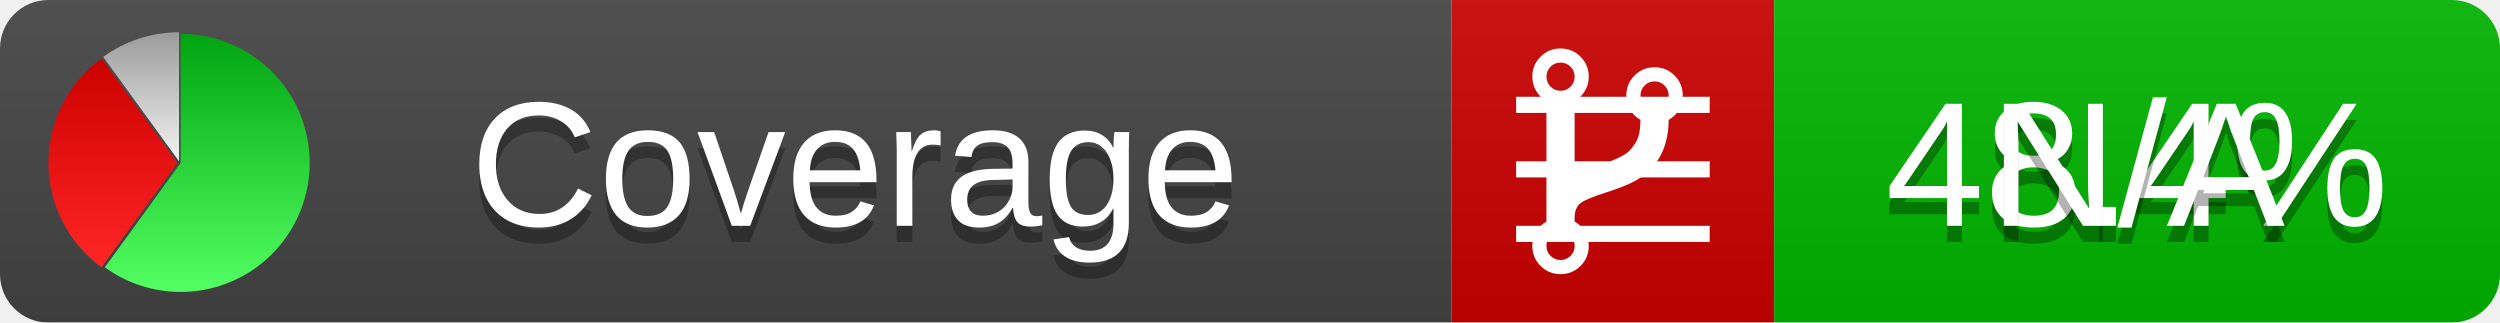
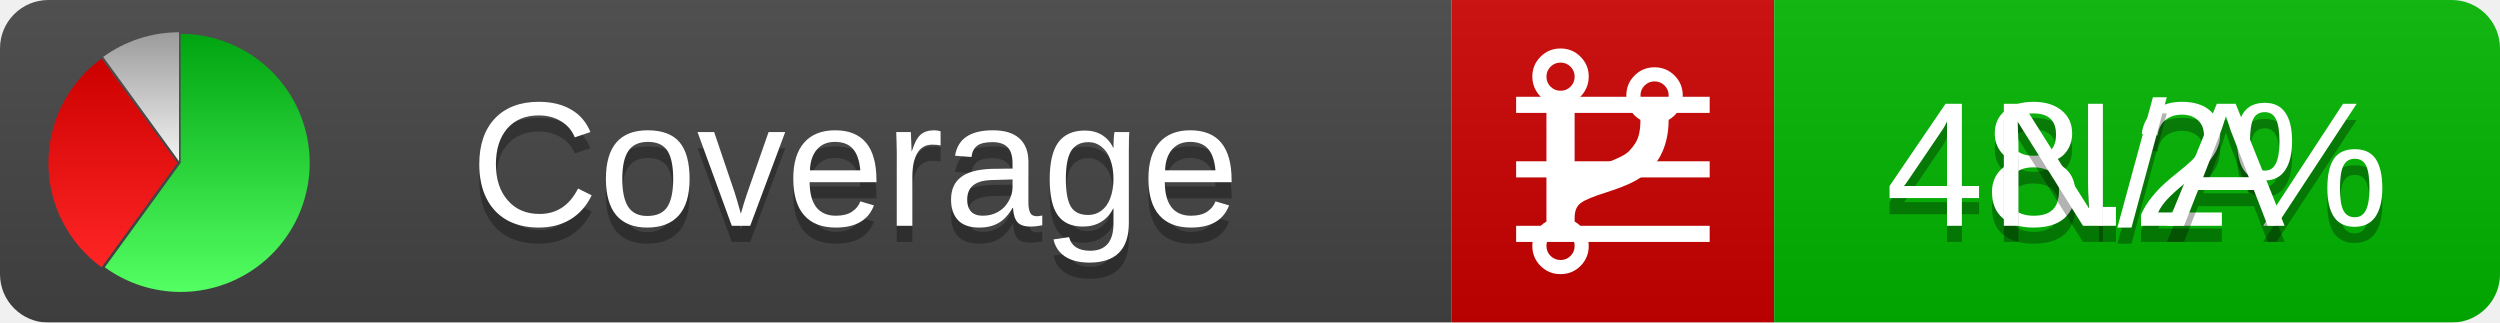
<svg xmlns="http://www.w3.org/2000/svg" xmlns:xlink="http://www.w3.org/1999/xlink" width="155" height="20">
  <style type="text/css">
          
            @keyframes fadeout {
              0 % { visibility: visible; opacity: 1; }
              40% { visibility: visible; opacity: 1; }
              50% { visibility: hidden; opacity: 0; }
              90% { visibility: hidden; opacity: 0; }
              100% { visibility: visible; opacity: 1; }
            }
            @keyframes fadein {
              0% { visibility: hidden; opacity: 0; }
              40% { visibility: hidden; opacity: 0; }
              50% { visibility: visible; opacity: 1; }
              90% { visibility: visible; opacity: 1; }
              100% { visibility: hidden; opacity: 0; }
            }
            .linecoverage {
                animation-duration: 10s;
                animation-name: fadeout;
                animation-iteration-count: infinite;
            }
            .branchcoverage {
                animation-duration: 10s;
                animation-name: fadein;
                animation-iteration-count: infinite;
            }
          
    </style>
  <defs>
    <linearGradient id="gradient" x2="0" y2="100%">
      <stop offset="0" stop-color="#bbb" stop-opacity=".1" />
      <stop offset="1" stop-opacity=".1" />
    </linearGradient>
    <linearGradient id="green" x2="0" y2="100%">
      <stop offset="0" stop-color="#00A410" />
      <stop offset="1" stop-color="#53FF63" />
    </linearGradient>
    <linearGradient id="red" x2="0" y2="100%">
      <stop offset="0" stop-color="#C00" />
      <stop offset="1" stop-color="#FF2525" />
    </linearGradient>
    <linearGradient id="gray" x2="0" y2="100%">
      <stop offset="0" stop-color="#9B9B9B" />
      <stop offset="1" stop-color="#F3F3F3" />
    </linearGradient>
    <mask id="mask">
      <rect width="155" height="20" rx="3" fill="#fff" />
    </mask>
    <g id="icon">
      <path style="fill:url(#green);" d="M205,202.5 l0,-200 a200,200 0 1,1 -117.558,361.803 z" />
      <path style="fill:url(#red);" d="M200,202.5 l-117.558,161.803 a200,200 0 0,1 0,-323.607 z" />
      <path style="fill:url(#gray);" d="M202.5,200 l-117.558,-161.803 a200,200 0 0,1 117.558,-38.196 z" />
    </g>
  </defs>
  <g mask="url(#mask)">
    <rect x="0" y="0" width="90" height="20" fill="#444" />
    <rect x="90" y="0" width="20" height="20" fill="#c00" />
    <rect x="110" y="0" width="45" height="20" fill="#00B600" />
    <rect x="0" y="0" width="155" height="20" fill="url(#gradient)" />
  </g>
  <g>
    <path class="linecoverage" stroke="#fff" d="M94 6.5 h12 M94 10.5 h12 M94 14.5 h12" />
    <path class="branchcoverage" fill="#fff" d="m 97.628,15.247 q 0,-0.364 -0.255,-0.619 -0.255,-0.255 -0.619,-0.255 -0.364,0 -0.619,0.255 -0.255,0.255 -0.255,0.619 0,0.364 0.255,0.619 0.255,0.255 0.619,0.255 0.364,0 0.619,-0.255 0.255,-0.255 0.255,-0.619 z m 0,-10.493 q 0,-0.364 -0.255,-0.619 -0.255,-0.255 -0.619,-0.255 -0.364,0 -0.619,0.255 -0.255,0.255 -0.255,0.619 0,0.364 0.255,0.619 0.255,0.255 0.619,0.255 0.364,0 0.619,-0.255 0.255,-0.255 0.255,-0.619 z m 5.83,1.166 q 0,-0.364 -0.255,-0.619 -0.255,-0.255 -0.619,-0.255 -0.364,0 -0.619,0.255 -0.255,0.255 -0.255,0.619 0,0.364 0.255,0.619 0.255,0.255 0.619,0.255 0.364,0 0.619,-0.255 0.255,-0.255 0.255,-0.619 z m 0.874,0 q 0,0.474 -0.237,0.879 -0.237,0.405 -0.638,0.633 -0.018,2.614 -2.059,3.771 -0.619,0.346 -1.849,0.738 -1.166,0.364 -1.544,0.647 -0.378,0.282 -0.378,0.911 l 0,0.237 q 0.401,0.228 0.638,0.633 0.237,0.405 0.237,0.879 0,0.729 -0.51,1.239 -0.51,0.51 -1.239,0.51 -0.729,0 -1.239,-0.51 -0.51,-0.51 -0.51,-1.239 0,-0.474 0.237,-0.879 0.237,-0.405 0.638,-0.633 l 0,-7.469 q -0.401,-0.228 -0.638,-0.633 -0.237,-0.405 -0.237,-0.879 0,-0.729 0.51,-1.239 0.51,-0.51 1.239,-0.51 0.729,0 1.239,0.51 0.51,0.51 0.51,1.239 0,0.474 -0.237,0.879 -0.237,0.405 -0.638,0.633 l 0,4.527 q 0.492,-0.237 1.403,-0.519 0.501,-0.155 0.797,-0.269 0.296,-0.114 0.642,-0.282 0.346,-0.169 0.537,-0.36 0.191,-0.191 0.369,-0.465 0.178,-0.273 0.255,-0.633 0.077,-0.36 0.077,-0.833 -0.401,-0.228 -0.638,-0.633 -0.237,-0.405 -0.237,-0.879 0,-0.729 0.51,-1.239 0.51,-0.51 1.239,-0.51 0.729,0 1.239,0.51 0.51,0.51 0.51,1.239 z" />
  </g>
  <g fill="#fff" text-anchor="middle" font-family="Verdana,Arial,Geneva,sans-serif" font-size="11">
    <a xlink:href="https://github.com/danielpalme/ReportGenerator" target="_top">
      <use xlink:href="#icon" transform="translate(3,2) scale(.04)" />
    </a>
    <text x="53" y="15" fill="#010101" fill-opacity=".3">Coverage</text>
    <text x="53" y="14" fill="#fff">Coverage</text>
-     <text class="linecoverage" x="132.5" y="15" fill="#010101" fill-opacity=".3">48.4%</text>
-     <text class="linecoverage" x="132.5" y="14">48.4%</text>
+     <text class="linecoverage" x="132.5" y="15" fill="#010101" fill-opacity=".3">48.2%</text>
+     <text class="linecoverage" x="132.5" y="14">48.2%</text>
    <text class="branchcoverage" x="132.5" y="15" fill="#010101" fill-opacity=".3">N/A</text>
    <text class="branchcoverage" x="132.5" y="14">N/A</text>
  </g>
  <g>
    <rect class="linecoverage" x="90" y="0" width="65" height="20" fill-opacity="0" />
    <rect class="branchcoverage" x="90" y="0" width="65" height="20" fill-opacity="0" />
  </g>
</svg>
